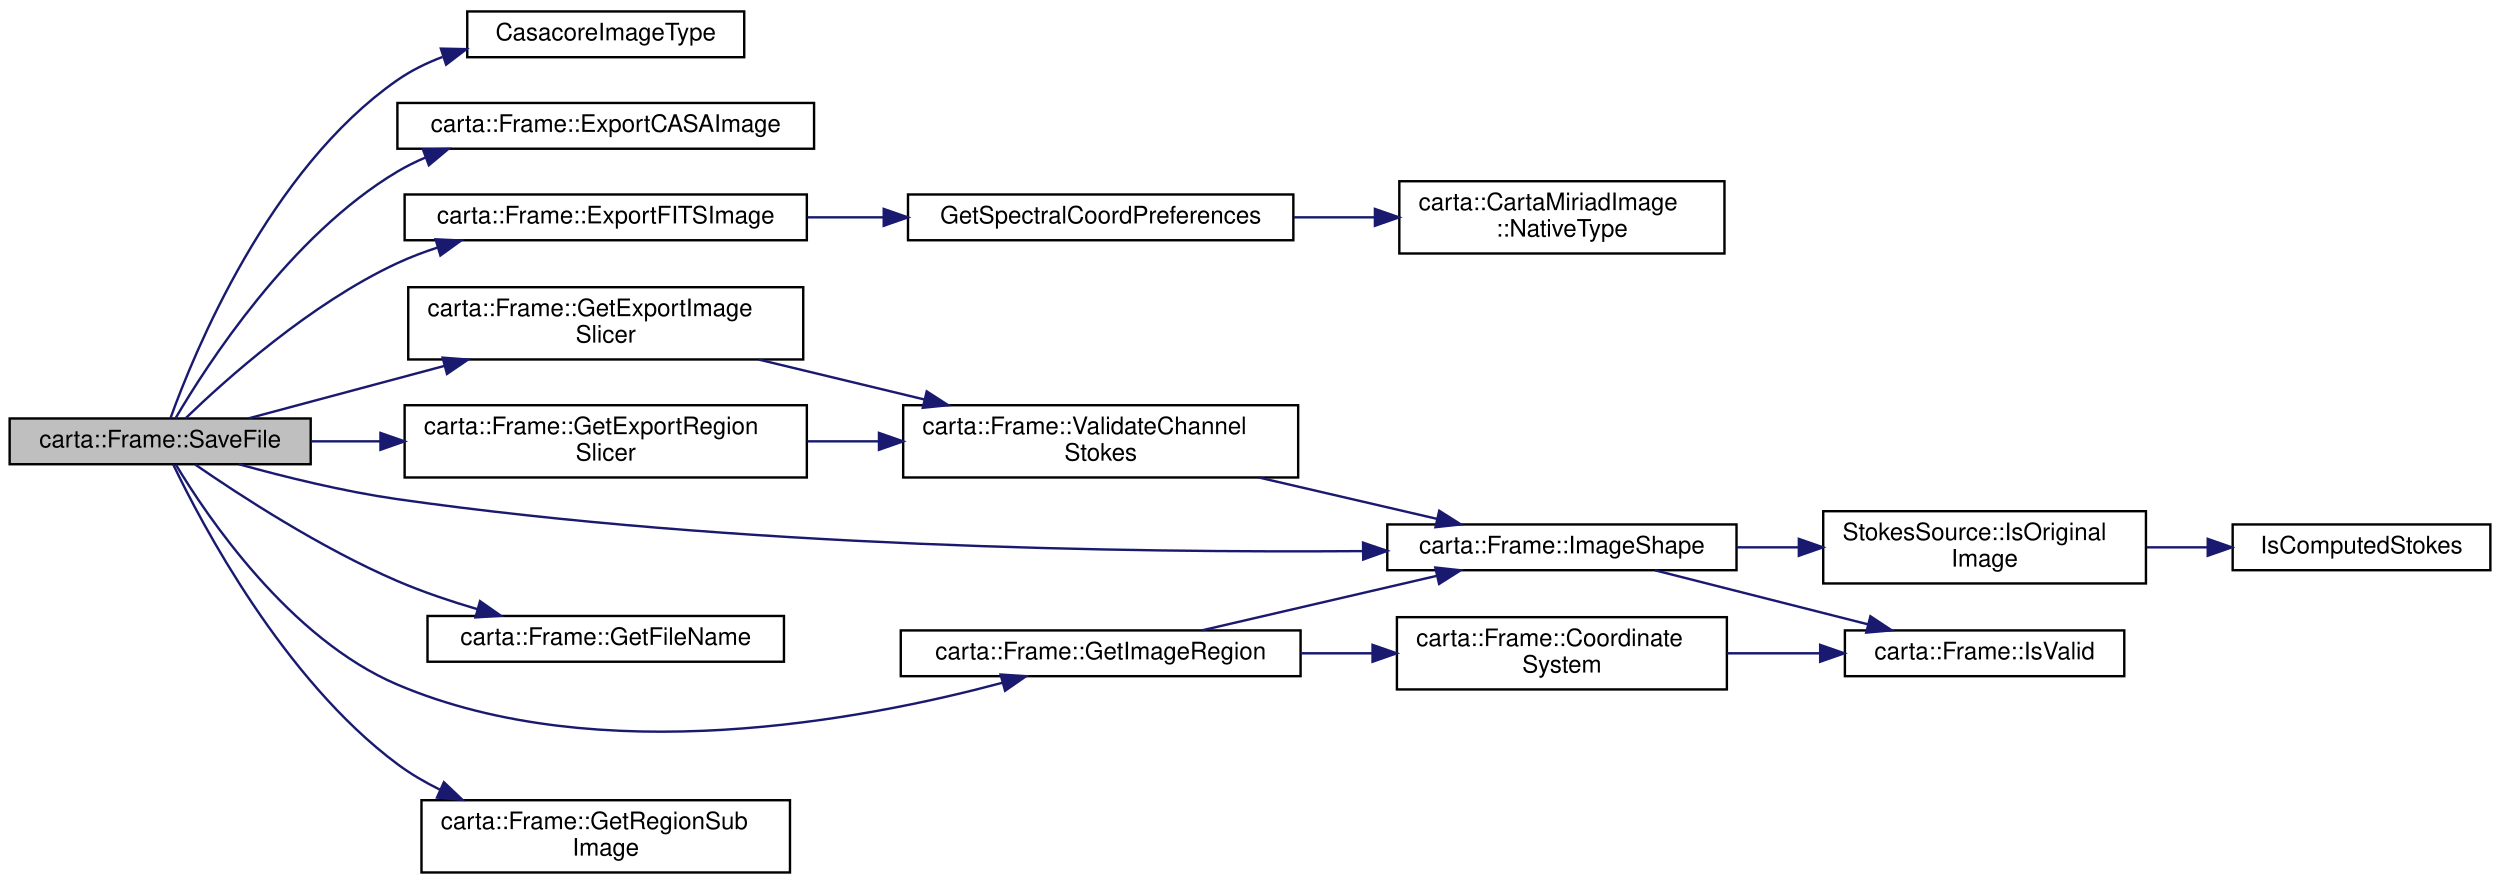
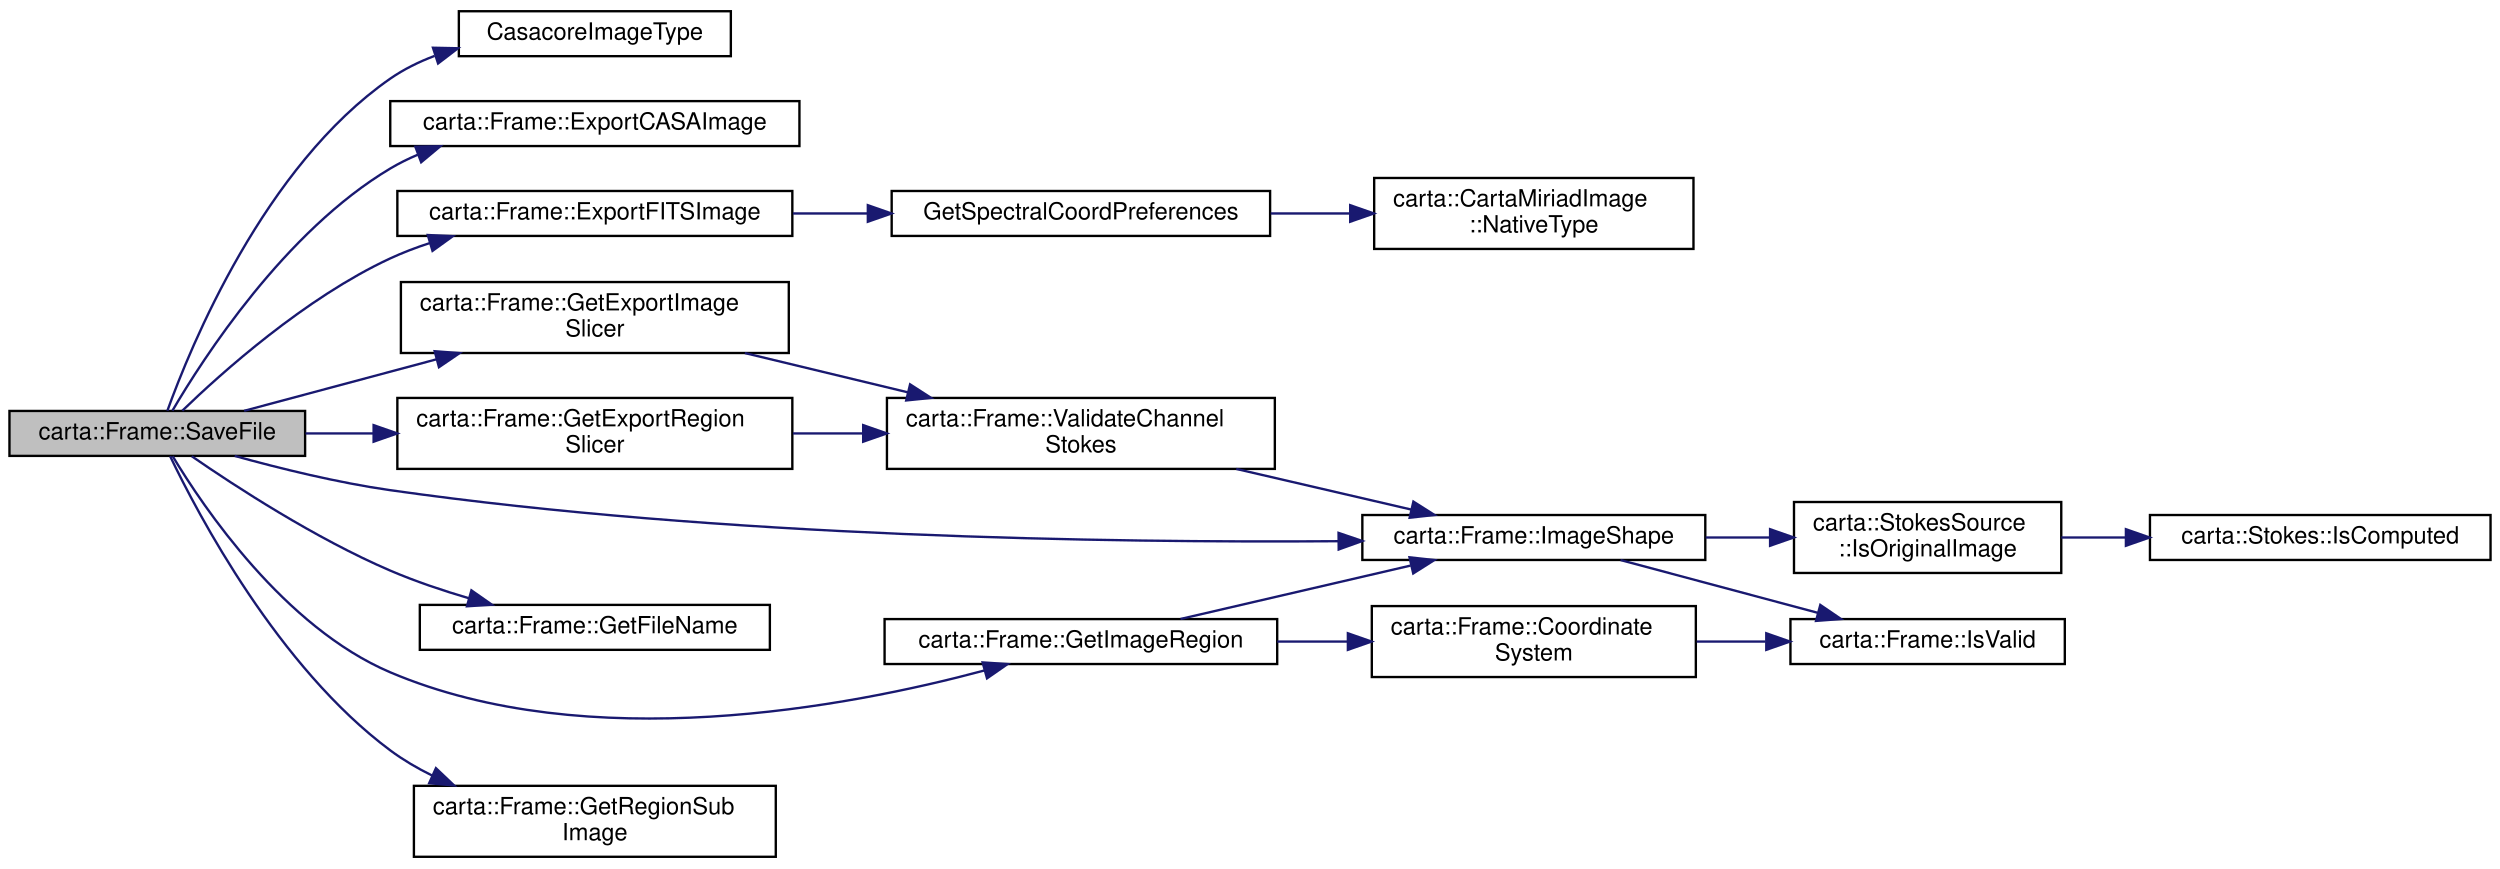
- <svg xmlns="http://www.w3.org/2000/svg" xmlns:xlink="http://www.w3.org/1999/xlink" width="1038pt" height="367pt" viewBox="0.00 0.00 1038.00 366.50">
+ <svg xmlns="http://www.w3.org/2000/svg" xmlns:xlink="http://www.w3.org/1999/xlink" width="1057pt" height="367pt" viewBox="0.00 0.00 1057.00 366.50">
  <g id="graph0" class="graph" transform="scale(1 1) rotate(0) translate(4 362.5)">
    <g id="node1" class="node">
      <g id="a_node1">
        <a xlink:title=" ">
          <polygon fill="#bfbfbf" stroke="black" points="0,-170 0,-189 125,-189 125,-170 0,-170" />
          <text text-anchor="middle" x="62.5" y="-177" font-family="Helvetica,sans-Serif" font-size="10.00">carta::Frame::SaveFile</text>
        </a>
      </g>
    </g>
    <g id="node2" class="node">
      <g id="a_node2">
        <a xlink:href="Casacore_8h.html#a7f2e1b7b1fdc56656757ae21fa22be67" target="_top" xlink:title=" ">
          <polygon fill="none" stroke="black" points="190,-339 190,-358 305,-358 305,-339 190,-339" />
          <text text-anchor="middle" x="247.5" y="-346" font-family="Helvetica,sans-Serif" font-size="10.00">CasacoreImageType</text>
        </a>
      </g>
    </g>
    <g id="edge1" class="edge">
      <path fill="none" stroke="midnightblue" d="M66.76,-189.07C76.43,-215.93 107.66,-292.5 161,-329.5 166.71,-333.46 173.1,-336.61 179.75,-339.12" />
      <polygon fill="midnightblue" stroke="midnightblue" points="179.05,-342.57 189.64,-342.35 181.22,-335.91 179.05,-342.57" />
    </g>
    <g id="node3" class="node">
      <g id="a_node3">
        <a xlink:href="classcarta_1_1Frame.html#a1d7ad9f43dbf5a5a50deb03c0b2ec75e" target="_top" xlink:title=" ">
          <polygon fill="none" stroke="black" points="161,-301 161,-320 334,-320 334,-301 161,-301" />
          <text text-anchor="middle" x="247.5" y="-308" font-family="Helvetica,sans-Serif" font-size="10.00">carta::Frame::ExportCASAImage</text>
        </a>
      </g>
    </g>
    <g id="edge2" class="edge">
      <path fill="none" stroke="midnightblue" d="M68.9,-189.12C81.76,-211.07 116.46,-265.01 161,-291.5 164.68,-293.69 168.58,-295.62 172.61,-297.33" />
      <polygon fill="midnightblue" stroke="midnightblue" points="171.61,-300.7 182.2,-300.94 174.07,-294.15 171.61,-300.7" />
    </g>
    <g id="node4" class="node">
      <g id="a_node4">
        <a xlink:href="classcarta_1_1Frame.html#afa8f0f9632377d270f5e92deae4ff8a3" target="_top" xlink:title=" ">
          <polygon fill="none" stroke="black" points="164,-263 164,-282 331,-282 331,-263 164,-263" />
          <text text-anchor="middle" x="247.5" y="-270" font-family="Helvetica,sans-Serif" font-size="10.00">carta::Frame::ExportFITSImage</text>
        </a>
      </g>
    </g>
    <g id="edge3" class="edge">
      <path fill="none" stroke="midnightblue" d="M73.07,-189.09C89.54,-205.01 124.95,-236.79 161,-253.5 166.3,-255.96 171.94,-258.11 177.69,-259.98" />
      <polygon fill="midnightblue" stroke="midnightblue" points="176.86,-263.39 187.45,-262.89 178.86,-256.68 176.86,-263.39" />
    </g>
    <g id="node7" class="node">
      <g id="a_node7">
        <a xlink:href="classcarta_1_1Frame.html#ab8d23e30f45472bdf614e4830610289f" target="_top" xlink:title=" ">
          <polygon fill="none" stroke="black" points="165.5,-213.5 165.5,-243.5 329.5,-243.5 329.5,-213.5 165.5,-213.5" />
          <text text-anchor="start" x="173.5" y="-231.5" font-family="Helvetica,sans-Serif" font-size="10.00">carta::Frame::GetExportImage</text>
          <text text-anchor="middle" x="247.5" y="-220.5" font-family="Helvetica,sans-Serif" font-size="10.00">Slicer</text>
        </a>
      </g>
    </g>
    <g id="edge6" class="edge">
      <path fill="none" stroke="midnightblue" d="M99.22,-189.06C122.29,-195.24 153,-203.46 180.41,-210.8" />
      <polygon fill="midnightblue" stroke="midnightblue" points="179.78,-214.26 190.34,-213.46 181.59,-207.5 179.78,-214.26" />
    </g>
    <g id="node9" class="node">
      <g id="a_node9">
        <a xlink:href="classcarta_1_1Frame.html#aeff1a00d7f22df6f180888b1d9eaf457" target="_top" xlink:title=" ">
          <polygon fill="none" stroke="black" points="572,-126 572,-145 717,-145 717,-126 572,-126" />
          <text text-anchor="middle" x="644.5" y="-133" font-family="Helvetica,sans-Serif" font-size="10.00">carta::Frame::ImageShape</text>
        </a>
      </g>
    </g>
    <g id="edge20" class="edge">
      <path fill="none" stroke="midnightblue" d="M95.24,-169.98C114.15,-164.74 138.74,-158.67 161,-155.5 300.75,-135.61 465.38,-133.23 561.71,-133.93" />
      <polygon fill="midnightblue" stroke="midnightblue" points="561.94,-137.44 571.97,-134.02 562,-130.44 561.94,-137.44" />
    </g>
    <g id="node13" class="node">
      <g id="a_node13">
        <a xlink:href="classcarta_1_1Frame.html#a789314994a5e12391e4e97d65bef436d" target="_top" xlink:title=" ">
          <polygon fill="none" stroke="black" points="164,-164.5 164,-194.5 331,-194.5 331,-164.5 164,-164.5" />
          <text text-anchor="start" x="172" y="-182.5" font-family="Helvetica,sans-Serif" font-size="10.00">carta::Frame::GetExportRegion</text>
          <text text-anchor="middle" x="247.5" y="-171.5" font-family="Helvetica,sans-Serif" font-size="10.00">Slicer</text>
        </a>
      </g>
    </g>
    <g id="edge12" class="edge">
      <path fill="none" stroke="midnightblue" d="M125.2,-179.5C134.44,-179.5 144.14,-179.5 153.85,-179.5" />
      <polygon fill="midnightblue" stroke="midnightblue" points="153.96,-183 163.96,-179.5 153.96,-176 153.96,-183" />
    </g>
    <g id="node14" class="node">
      <g id="a_node14">
        <a xlink:href="classcarta_1_1Frame.html#a5beb07be23479551f0b88982bf72c290" target="_top" xlink:title=" ">
          <polygon fill="none" stroke="black" points="173.5,-88 173.5,-107 321.5,-107 321.5,-88 173.5,-88" />
          <text text-anchor="middle" x="247.5" y="-95" font-family="Helvetica,sans-Serif" font-size="10.00">carta::Frame::GetFileName</text>
        </a>
      </g>
    </g>
    <g id="edge14" class="edge">
      <path fill="none" stroke="midnightblue" d="M77.09,-169.84C95.39,-157.2 129.32,-135.09 161,-121.5 171.52,-116.99 183.13,-113.07 194.31,-109.79" />
      <polygon fill="midnightblue" stroke="midnightblue" points="195.31,-113.15 203.99,-107.07 193.42,-106.41 195.31,-113.15" />
    </g>
    <g id="node15" class="node">
      <g id="a_node15">
        <a xlink:href="classcarta_1_1Frame.html#adf81c6e34d99da6b4238cde332b3c4cf" target="_top" xlink:title=" ">
          <polygon fill="none" stroke="black" points="370,-82 370,-101 536,-101 536,-82 370,-82" />
          <text text-anchor="middle" x="453" y="-89" font-family="Helvetica,sans-Serif" font-size="10.00">carta::Frame::GetImageRegion</text>
        </a>
      </g>
    </g>
    <g id="edge15" class="edge">
      <path fill="none" stroke="midnightblue" d="M69.01,-169.85C81.86,-148.48 116.13,-97.55 161,-78.5 244.65,-42.98 354.26,-63.74 412.16,-79.26" />
      <polygon fill="midnightblue" stroke="midnightblue" points="411.44,-82.69 422.01,-81.99 413.31,-75.95 411.44,-82.69" />
    </g>
    <g id="node17" class="node">
      <g id="a_node17">
        <a xlink:href="classcarta_1_1Frame.html#ac7f0c67f2a09b79662fea052e406895b" target="_top" xlink:title=" ">
          <polygon fill="none" stroke="black" points="171,-0.5 171,-30.5 324,-30.5 324,-0.5 171,-0.5" />
          <text text-anchor="start" x="179" y="-18.5" font-family="Helvetica,sans-Serif" font-size="10.00">carta::Frame::GetRegionSub</text>
          <text text-anchor="middle" x="247.5" y="-7.5" font-family="Helvetica,sans-Serif" font-size="10.00">Image</text>
        </a>
      </g>
    </g>
    <g id="edge19" class="edge">
      <path fill="none" stroke="midnightblue" d="M67.93,-169.86C79.62,-145.45 113.68,-80.7 161,-45.5 166.43,-41.46 172.44,-37.93 178.7,-34.86" />
      <polygon fill="midnightblue" stroke="midnightblue" points="180.31,-37.97 187.99,-30.67 177.44,-31.59 180.31,-37.97" />
    </g>
    <g id="node5" class="node">
      <g id="a_node5">
        <a xlink:href="Casacore_8cc.html#a2710acccf40d0db8b686e21bc111cc56" target="_top" xlink:title=" ">
          <polygon fill="none" stroke="black" points="373,-263 373,-282 533,-282 533,-263 373,-263" />
          <text text-anchor="middle" x="453" y="-270" font-family="Helvetica,sans-Serif" font-size="10.00">GetSpectralCoordPreferences</text>
        </a>
      </g>
    </g>
    <g id="edge4" class="edge">
      <path fill="none" stroke="midnightblue" d="M331.27,-272.5C341.69,-272.5 352.39,-272.5 362.91,-272.5" />
      <polygon fill="midnightblue" stroke="midnightblue" points="362.92,-276 372.92,-272.5 362.92,-269 362.92,-276" />
    </g>
    <g id="node6" class="node">
      <g id="a_node6">
        <a xlink:href="classcarta_1_1CartaMiriadImage.html#abd3dc522a82db77196b31eaba8fb0970" target="_top" xlink:title=" ">
          <polygon fill="none" stroke="black" points="577,-257.5 577,-287.5 712,-287.5 712,-257.5 577,-257.5" />
          <text text-anchor="start" x="585" y="-275.5" font-family="Helvetica,sans-Serif" font-size="10.00">carta::CartaMiriadImage</text>
          <text text-anchor="middle" x="644.5" y="-264.5" font-family="Helvetica,sans-Serif" font-size="10.00">::NativeType</text>
        </a>
      </g>
    </g>
    <g id="edge5" class="edge">
      <path fill="none" stroke="midnightblue" d="M533.27,-272.5C544.37,-272.5 555.77,-272.5 566.82,-272.5" />
      <polygon fill="midnightblue" stroke="midnightblue" points="566.86,-276 576.86,-272.5 566.86,-269 566.86,-276" />
    </g>
    <g id="node8" class="node">
      <g id="a_node8">
        <a xlink:href="classcarta_1_1Frame.html#a3c05bb486183edc6f1020a6428bb31e5" target="_top" xlink:title=" ">
          <polygon fill="none" stroke="black" points="371,-164.5 371,-194.5 535,-194.5 535,-164.5 371,-164.5" />
          <text text-anchor="start" x="379" y="-182.5" font-family="Helvetica,sans-Serif" font-size="10.00">carta::Frame::ValidateChannel</text>
          <text text-anchor="middle" x="453" y="-171.5" font-family="Helvetica,sans-Serif" font-size="10.00">Stokes</text>
        </a>
      </g>
    </g>
    <g id="edge7" class="edge">
      <path fill="none" stroke="midnightblue" d="M310.94,-213.47C332.72,-208.22 357.34,-202.29 379.84,-196.87" />
      <polygon fill="midnightblue" stroke="midnightblue" points="380.78,-200.25 389.68,-194.51 379.14,-193.44 380.78,-200.25" />
    </g>
    <g id="edge8" class="edge">
      <path fill="none" stroke="midnightblue" d="M518.69,-164.48C542.88,-158.86 569.98,-152.57 592.74,-147.29" />
      <polygon fill="midnightblue" stroke="midnightblue" points="593.58,-150.68 602.53,-145.01 592,-143.86 593.58,-150.68" />
    </g>
    <g id="node10" class="node">
      <g id="a_node10">
-         <a xlink:href="structStokesSource.html#a7651d6cbedb427f5c00925c5111feac8" target="_top" xlink:title=" ">
-           <polygon fill="none" stroke="black" points="753,-120.5 753,-150.5 887,-150.5 887,-120.5 753,-120.5" />
-           <text text-anchor="start" x="761" y="-138.5" font-family="Helvetica,sans-Serif" font-size="10.00">StokesSource::IsOriginal</text>
-           <text text-anchor="middle" x="820" y="-127.5" font-family="Helvetica,sans-Serif" font-size="10.00">Image</text>
+         <a xlink:href="structcarta_1_1StokesSource.html#a7cb4847ee609866b84ce3afa1624bb45" target="_top" xlink:title=" ">
+           <polygon fill="none" stroke="black" points="754.5,-120.5 754.5,-150.5 867.5,-150.5 867.5,-120.5 754.5,-120.5" />
+           <text text-anchor="start" x="762.5" y="-138.5" font-family="Helvetica,sans-Serif" font-size="10.00">carta::StokesSource</text>
+           <text text-anchor="middle" x="811" y="-127.5" font-family="Helvetica,sans-Serif" font-size="10.00">::IsOriginalImage</text>
        </a>
      </g>
    </g>
    <g id="edge9" class="edge">
-       <path fill="none" stroke="midnightblue" d="M717.07,-135.5C725.5,-135.5 734.12,-135.5 742.62,-135.5" />
-       <polygon fill="midnightblue" stroke="midnightblue" points="742.88,-139 752.88,-135.5 742.88,-132 742.88,-139" />
+       <path fill="none" stroke="midnightblue" d="M717.17,-135.5C726.13,-135.5 735.27,-135.5 744.13,-135.5" />
+       <polygon fill="midnightblue" stroke="midnightblue" points="744.39,-139 754.39,-135.5 744.39,-132 744.39,-139" />
    </g>
    <g id="node12" class="node">
      <g id="a_node12">
        <a xlink:href="classcarta_1_1Frame.html#a8075c3310541d8a14cdc9dc8fc37b117" target="_top" xlink:title=" ">
-           <polygon fill="none" stroke="black" points="762,-82 762,-101 878,-101 878,-82 762,-82" />
-           <text text-anchor="middle" x="820" y="-89" font-family="Helvetica,sans-Serif" font-size="10.00">carta::Frame::IsValid</text>
+           <polygon fill="none" stroke="black" points="753,-82 753,-101 869,-101 869,-82 753,-82" />
+           <text text-anchor="middle" x="811" y="-89" font-family="Helvetica,sans-Serif" font-size="10.00">carta::Frame::IsValid</text>
        </a>
      </g>
    </g>
    <g id="edge11" class="edge">
-       <path fill="none" stroke="midnightblue" d="M683.15,-125.95C709.07,-119.38 743.7,-110.6 771.52,-103.54" />
-       <polygon fill="midnightblue" stroke="midnightblue" points="772.59,-106.88 781.43,-101.03 770.87,-100.09 772.59,-106.88" />
+       <path fill="none" stroke="midnightblue" d="M681.19,-125.95C705.66,-119.41 738.32,-110.67 764.63,-103.63" />
+       <polygon fill="midnightblue" stroke="midnightblue" points="765.62,-106.99 774.38,-101.03 763.81,-100.23 765.62,-106.99" />
    </g>
    <g id="node11" class="node">
      <g id="a_node11">
-         <a xlink:href="Stokes_8h.html#a30da07ffd67ed06c1e15e2da4d915e0c" target="_top" xlink:title=" ">
-           <polygon fill="none" stroke="black" points="923,-126 923,-145 1030,-145 1030,-126 923,-126" />
-           <text text-anchor="middle" x="976.5" y="-133" font-family="Helvetica,sans-Serif" font-size="10.00">IsComputedStokes</text>
+         <a xlink:href="classcarta_1_1Stokes.html#a8f76c245d9e9a6f0bde70c48fda636a6" target="_top" xlink:title=" ">
+           <polygon fill="none" stroke="black" points="905,-126 905,-145 1049,-145 1049,-126 905,-126" />
+           <text text-anchor="middle" x="977" y="-133" font-family="Helvetica,sans-Serif" font-size="10.00">carta::Stokes::IsComputed</text>
        </a>
      </g>
    </g>
    <g id="edge10" class="edge">
-       <path fill="none" stroke="midnightblue" d="M887.42,-135.5C895.79,-135.5 904.34,-135.5 912.65,-135.5" />
-       <polygon fill="midnightblue" stroke="midnightblue" points="912.65,-139 922.65,-135.5 912.65,-132 912.65,-139" />
+       <path fill="none" stroke="midnightblue" d="M867.52,-135.5C876.33,-135.5 885.59,-135.5 894.83,-135.5" />
+       <polygon fill="midnightblue" stroke="midnightblue" points="894.83,-139 904.83,-135.5 894.83,-132 894.83,-139" />
    </g>
    <g id="edge13" class="edge">
      <path fill="none" stroke="midnightblue" d="M331.27,-179.5C340.99,-179.5 350.95,-179.5 360.77,-179.5" />
      <polygon fill="midnightblue" stroke="midnightblue" points="360.95,-183 370.95,-179.5 360.95,-176 360.95,-183" />
    </g>
    <g id="edge18" class="edge">
      <path fill="none" stroke="midnightblue" d="M495.12,-101.05C523.68,-107.68 561.92,-116.56 592.44,-123.64" />
      <polygon fill="midnightblue" stroke="midnightblue" points="591.93,-127.12 602.46,-125.97 593.51,-120.3 591.93,-127.12" />
    </g>
    <g id="node16" class="node">
      <g id="a_node16">
        <a xlink:href="classcarta_1_1Frame.html#ac2682be139a17f645032107d7170d4c4" target="_top" xlink:title=" ">
          <polygon fill="none" stroke="black" points="576,-76.5 576,-106.5 713,-106.5 713,-76.5 576,-76.5" />
          <text text-anchor="start" x="584" y="-94.5" font-family="Helvetica,sans-Serif" font-size="10.00">carta::Frame::Coordinate</text>
          <text text-anchor="middle" x="644.5" y="-83.5" font-family="Helvetica,sans-Serif" font-size="10.00">System</text>
        </a>
      </g>
    </g>
    <g id="edge16" class="edge">
      <path fill="none" stroke="midnightblue" d="M536.02,-91.5C545.89,-91.5 555.95,-91.5 565.76,-91.5" />
      <polygon fill="midnightblue" stroke="midnightblue" points="565.88,-95 575.88,-91.5 565.88,-88 565.88,-95" />
    </g>
    <g id="edge17" class="edge">
-       <path fill="none" stroke="midnightblue" d="M713.08,-91.5C725.76,-91.5 739.03,-91.5 751.71,-91.5" />
-       <polygon fill="midnightblue" stroke="midnightblue" points="751.73,-95 761.73,-91.5 751.73,-88 751.73,-95" />
+       <path fill="none" stroke="midnightblue" d="M713.36,-91.5C722.98,-91.5 732.87,-91.5 742.48,-91.5" />
+       <polygon fill="midnightblue" stroke="midnightblue" points="742.78,-95 752.78,-91.5 742.78,-88 742.78,-95" />
    </g>
  </g>
</svg>
